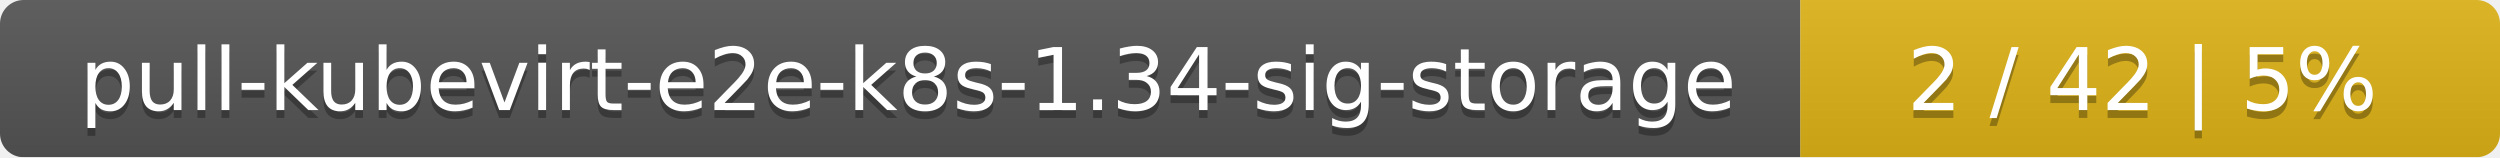
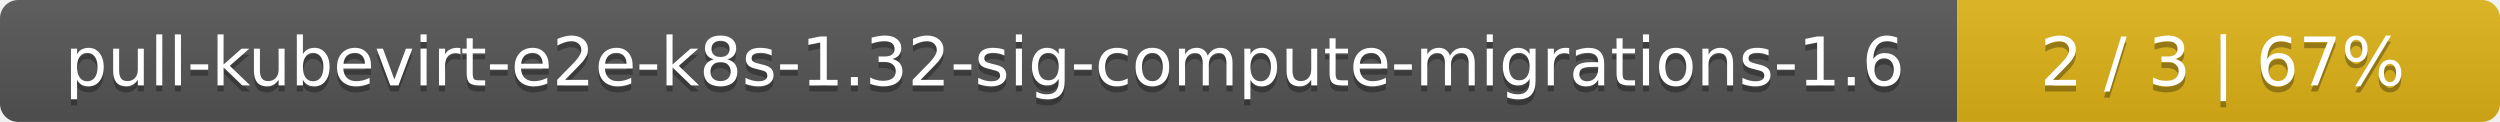
- <svg xmlns="http://www.w3.org/2000/svg" width="318" height="20">
+ <svg xmlns="http://www.w3.org/2000/svg" width="410" height="20">
  <linearGradient id="smooth" x2="0" y2="100%">
    <stop offset="0" stop-color="#bbb" stop-opacity=".1" />
    <stop offset="1" stop-opacity=".1" />
  </linearGradient>
  <mask id="round">
-     <rect width="318" height="20" rx="3" fill="#fff" />
+     <rect width="410" height="20" rx="3" fill="#fff" />
  </mask>
  <g mask="url(#round)">
-     <rect width="229" height="20" fill="#555" />
-     <rect x="229" width="89" height="20" fill="#dfb317" />
-     <rect width="318" height="20" fill="url(#smooth)" />
+     <rect width="321" height="20" fill="#555" />
+     <rect x="321" width="89" height="20" fill="#dfb317" />
+     <rect width="410" height="20" fill="url(#smooth)" />
  </g>
  <g fill="#fff" text-anchor="middle" font-family="DejaVu Sans,Verdana,Geneva,sans-serif" font-size="11">
-     <text x="115.5" y="15" fill="#010101" fill-opacity=".3">pull-kubevirt-e2e-k8s-1.34-sig-storage</text>
-     <text x="115.5" y="14">pull-kubevirt-e2e-k8s-1.34-sig-storage</text>
-     <text x="272.5" y="15" fill="#010101" fill-opacity=".3">2 / 42    |    5%</text>
-     <text x="272.5" y="14">2 / 42    |    5%</text>
+     <text x="161.5" y="15" fill="#010101" fill-opacity=".3">pull-kubevirt-e2e-k8s-1.32-sig-compute-migrations-1.6</text>
+     <text x="161.5" y="14">pull-kubevirt-e2e-k8s-1.32-sig-compute-migrations-1.6</text>
+     <text x="364.5" y="15" fill="#010101" fill-opacity=".3">2 / 3    |    67%</text>
+     <text x="364.5" y="14">2 / 3    |    67%</text>
  </g>
</svg>
